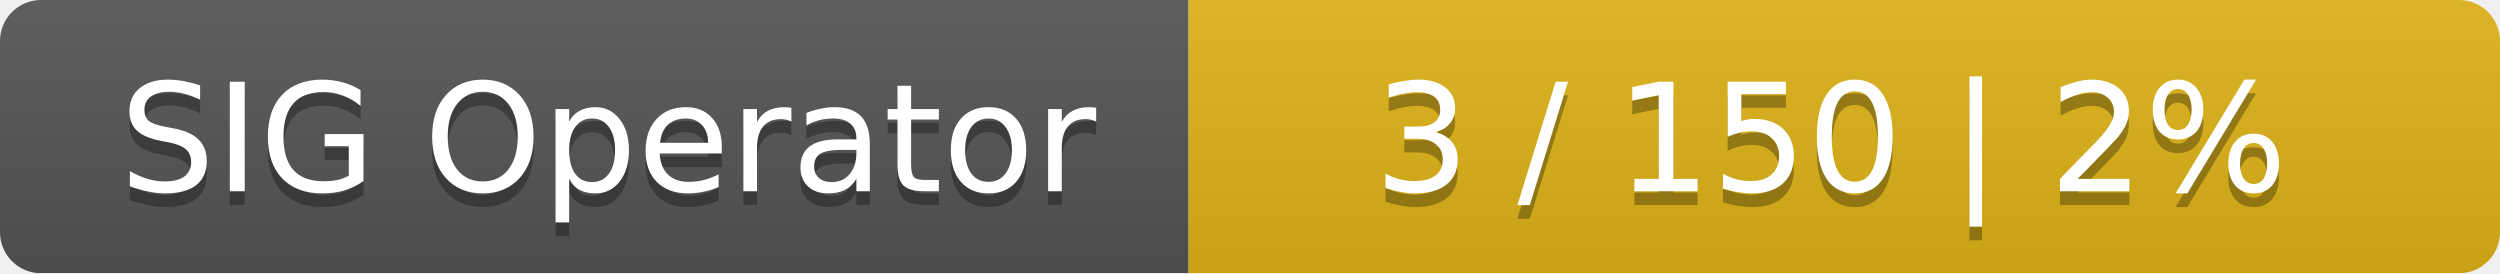
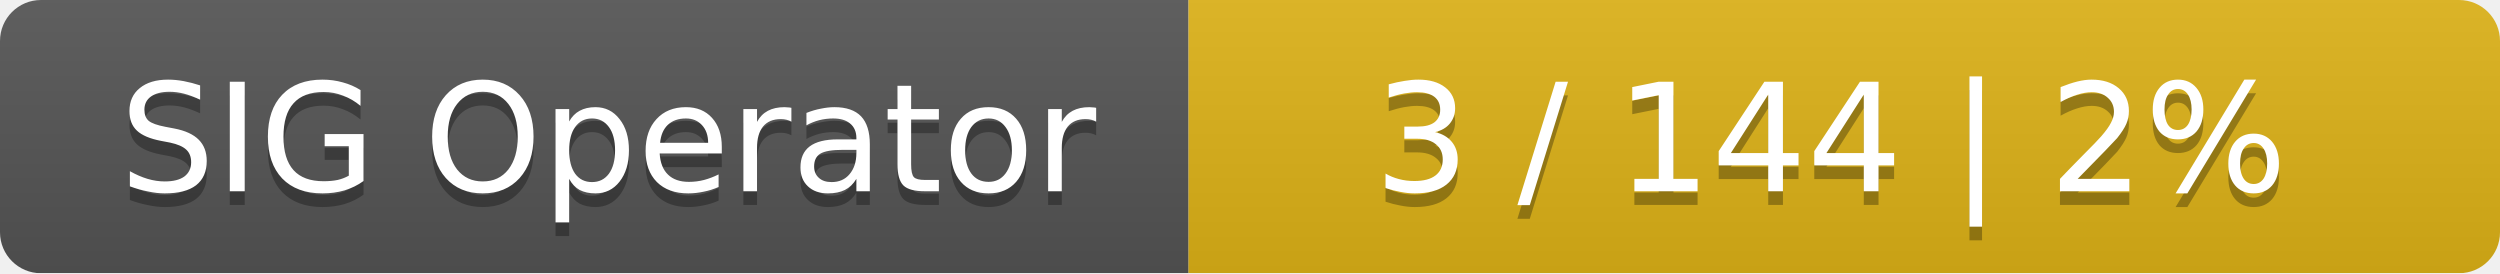
<svg xmlns="http://www.w3.org/2000/svg" width="183" height="20">
  <linearGradient id="smooth" x2="0" y2="100%">
    <stop offset="0" stop-color="#bbb" stop-opacity=".1" />
    <stop offset="1" stop-opacity=".1" />
  </linearGradient>
  <mask id="round">
    <rect width="183" height="20" rx="3" fill="#fff" />
  </mask>
  <g mask="url(#round)">
    <rect width="87" height="20" fill="#555" />
    <rect x="87" width="96" height="20" fill="#dfb317" />
    <rect width="183" height="20" fill="url(#smooth)" />
  </g>
  <g fill="#fff" text-anchor="middle" font-family="DejaVu Sans,Verdana,Geneva,sans-serif" font-size="11">
    <text x="44.5" y="15" fill="#010101" fill-opacity=".3">SIG Operator</text>
    <text x="44.5" y="14">SIG Operator</text>
-     <text x="134" y="15" fill="#010101" fill-opacity=".3">3 / 150    |    2%</text>
-     <text x="134" y="14">3 / 150    |    2%</text>
+     <text x="134" y="15" fill="#010101" fill-opacity=".3">3 / 144    |    2%</text>
+     <text x="134" y="14">3 / 144    |    2%</text>
  </g>
</svg>
